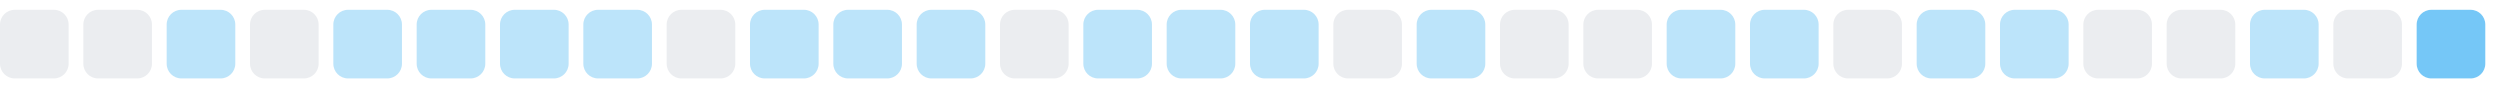
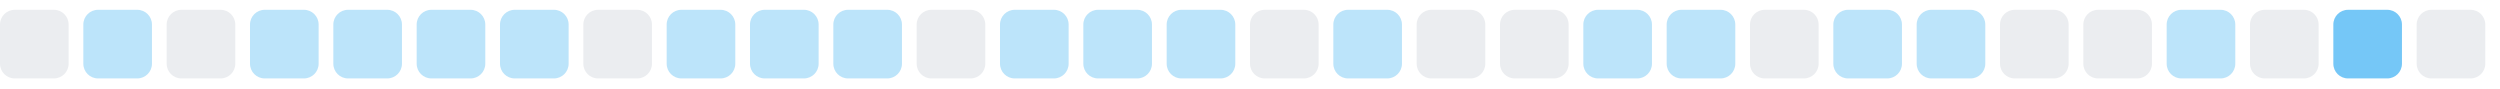
<svg xmlns="http://www.w3.org/2000/svg" width="255" height="9">
  <style>
        .level0 { fill: #ebedf0; }
        .level1 { fill: #bce4fa; }
        .level2 { fill: #75c7f7; }
        .level3 { fill: #30a9f2; }
        .level4 { fill: #008ee6; }
        @media (prefers-color-scheme: dark) {
          .level0 { fill: #161b22; }
          .level1 { fill: #0b3b5c; }
          .level2 { fill: #0a6299; }
          .level3 { fill: #008ee6; }
          .level4 { fill: #5bc4ff; }
        }
      </style>
  <rect x="0.0" y="1" width="7" height="7" rx="1.5" ry="1.5" class="level0" />
-   <rect x="8.5" y="1" width="7" height="7" rx="1.5" ry="1.5" class="level0" />
-   <rect x="17.0" y="1" width="7" height="7" rx="1.5" ry="1.5" class="level1" />
-   <rect x="25.5" y="1" width="7" height="7" rx="1.5" ry="1.5" class="level0" />
+   <rect x="8.5" y="1" width="7" height="7" rx="1.5" ry="1.5" class="level1" />
+   <rect x="17.0" y="1" width="7" height="7" rx="1.5" ry="1.5" class="level0" />
+   <rect x="25.5" y="1" width="7" height="7" rx="1.5" ry="1.5" class="level1" />
  <rect x="34.0" y="1" width="7" height="7" rx="1.5" ry="1.5" class="level1" />
  <rect x="42.5" y="1" width="7" height="7" rx="1.5" ry="1.5" class="level1" />
  <rect x="51.0" y="1" width="7" height="7" rx="1.5" ry="1.5" class="level1" />
-   <rect x="59.5" y="1" width="7" height="7" rx="1.5" ry="1.5" class="level1" />
-   <rect x="68.0" y="1" width="7" height="7" rx="1.5" ry="1.5" class="level0" />
+   <rect x="59.5" y="1" width="7" height="7" rx="1.5" ry="1.5" class="level0" />
+   <rect x="68.0" y="1" width="7" height="7" rx="1.5" ry="1.5" class="level1" />
  <rect x="76.5" y="1" width="7" height="7" rx="1.5" ry="1.5" class="level1" />
  <rect x="85.0" y="1" width="7" height="7" rx="1.5" ry="1.5" class="level1" />
-   <rect x="93.5" y="1" width="7" height="7" rx="1.5" ry="1.5" class="level1" />
-   <rect x="102.0" y="1" width="7" height="7" rx="1.5" ry="1.5" class="level0" />
+   <rect x="93.5" y="1" width="7" height="7" rx="1.5" ry="1.5" class="level0" />
+   <rect x="102.0" y="1" width="7" height="7" rx="1.5" ry="1.5" class="level1" />
  <rect x="110.5" y="1" width="7" height="7" rx="1.5" ry="1.5" class="level1" />
  <rect x="119.0" y="1" width="7" height="7" rx="1.5" ry="1.5" class="level1" />
-   <rect x="127.5" y="1" width="7" height="7" rx="1.5" ry="1.5" class="level1" />
-   <rect x="136.0" y="1" width="7" height="7" rx="1.5" ry="1.5" class="level0" />
-   <rect x="144.5" y="1" width="7" height="7" rx="1.5" ry="1.5" class="level1" />
+   <rect x="127.5" y="1" width="7" height="7" rx="1.5" ry="1.5" class="level0" />
+   <rect x="136.0" y="1" width="7" height="7" rx="1.5" ry="1.5" class="level1" />
+   <rect x="144.5" y="1" width="7" height="7" rx="1.5" ry="1.5" class="level0" />
  <rect x="153.0" y="1" width="7" height="7" rx="1.5" ry="1.5" class="level0" />
-   <rect x="161.5" y="1" width="7" height="7" rx="1.5" ry="1.5" class="level0" />
+   <rect x="161.5" y="1" width="7" height="7" rx="1.5" ry="1.5" class="level1" />
  <rect x="170.0" y="1" width="7" height="7" rx="1.5" ry="1.5" class="level1" />
-   <rect x="178.5" y="1" width="7" height="7" rx="1.5" ry="1.5" class="level1" />
-   <rect x="187.0" y="1" width="7" height="7" rx="1.5" ry="1.5" class="level0" />
+   <rect x="178.5" y="1" width="7" height="7" rx="1.5" ry="1.5" class="level0" />
+   <rect x="187.0" y="1" width="7" height="7" rx="1.5" ry="1.5" class="level1" />
  <rect x="195.5" y="1" width="7" height="7" rx="1.5" ry="1.5" class="level1" />
-   <rect x="204.0" y="1" width="7" height="7" rx="1.5" ry="1.5" class="level1" />
+   <rect x="204.0" y="1" width="7" height="7" rx="1.5" ry="1.5" class="level0" />
  <rect x="212.5" y="1" width="7" height="7" rx="1.5" ry="1.5" class="level0" />
-   <rect x="221.0" y="1" width="7" height="7" rx="1.5" ry="1.5" class="level0" />
-   <rect x="229.5" y="1" width="7" height="7" rx="1.5" ry="1.5" class="level1" />
-   <rect x="238.0" y="1" width="7" height="7" rx="1.5" ry="1.5" class="level0" />
-   <rect x="246.5" y="1" width="7" height="7" rx="1.5" ry="1.5" class="level2" />
+   <rect x="221.0" y="1" width="7" height="7" rx="1.5" ry="1.5" class="level1" />
+   <rect x="229.5" y="1" width="7" height="7" rx="1.5" ry="1.5" class="level0" />
+   <rect x="238.0" y="1" width="7" height="7" rx="1.5" ry="1.5" class="level2" />
+   <rect x="246.5" y="1" width="7" height="7" rx="1.5" ry="1.5" class="level0" />
</svg>
